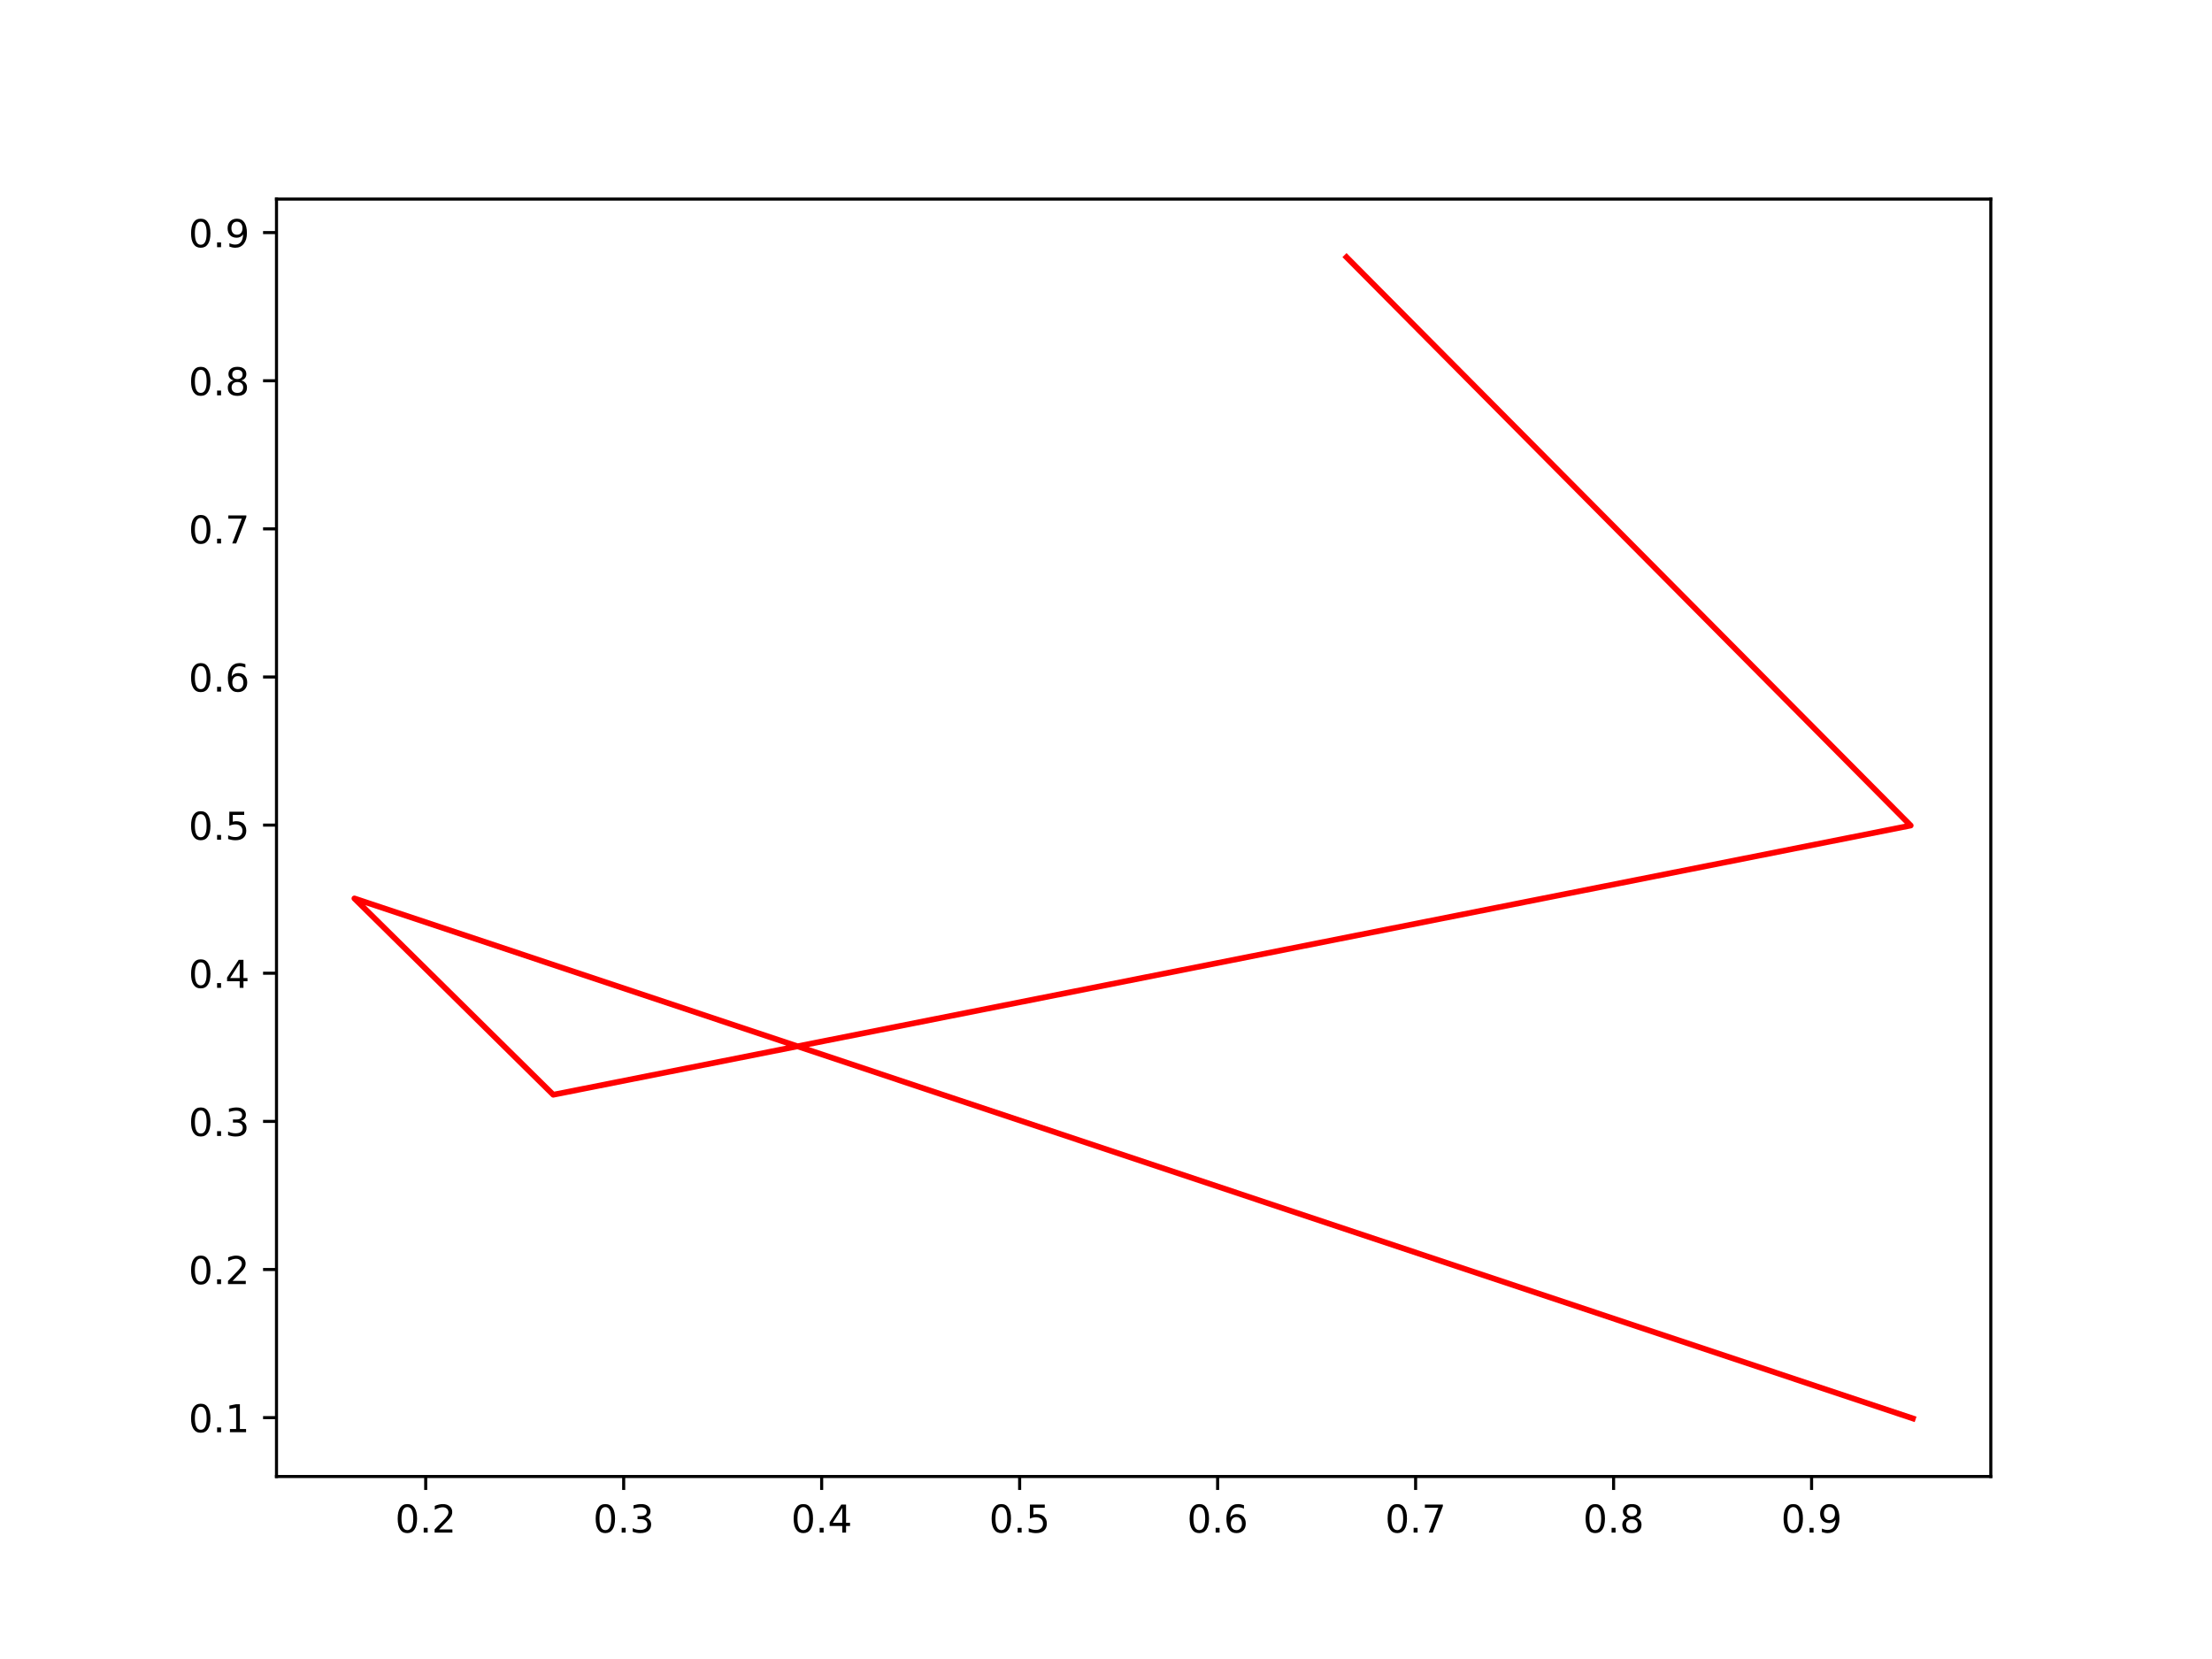
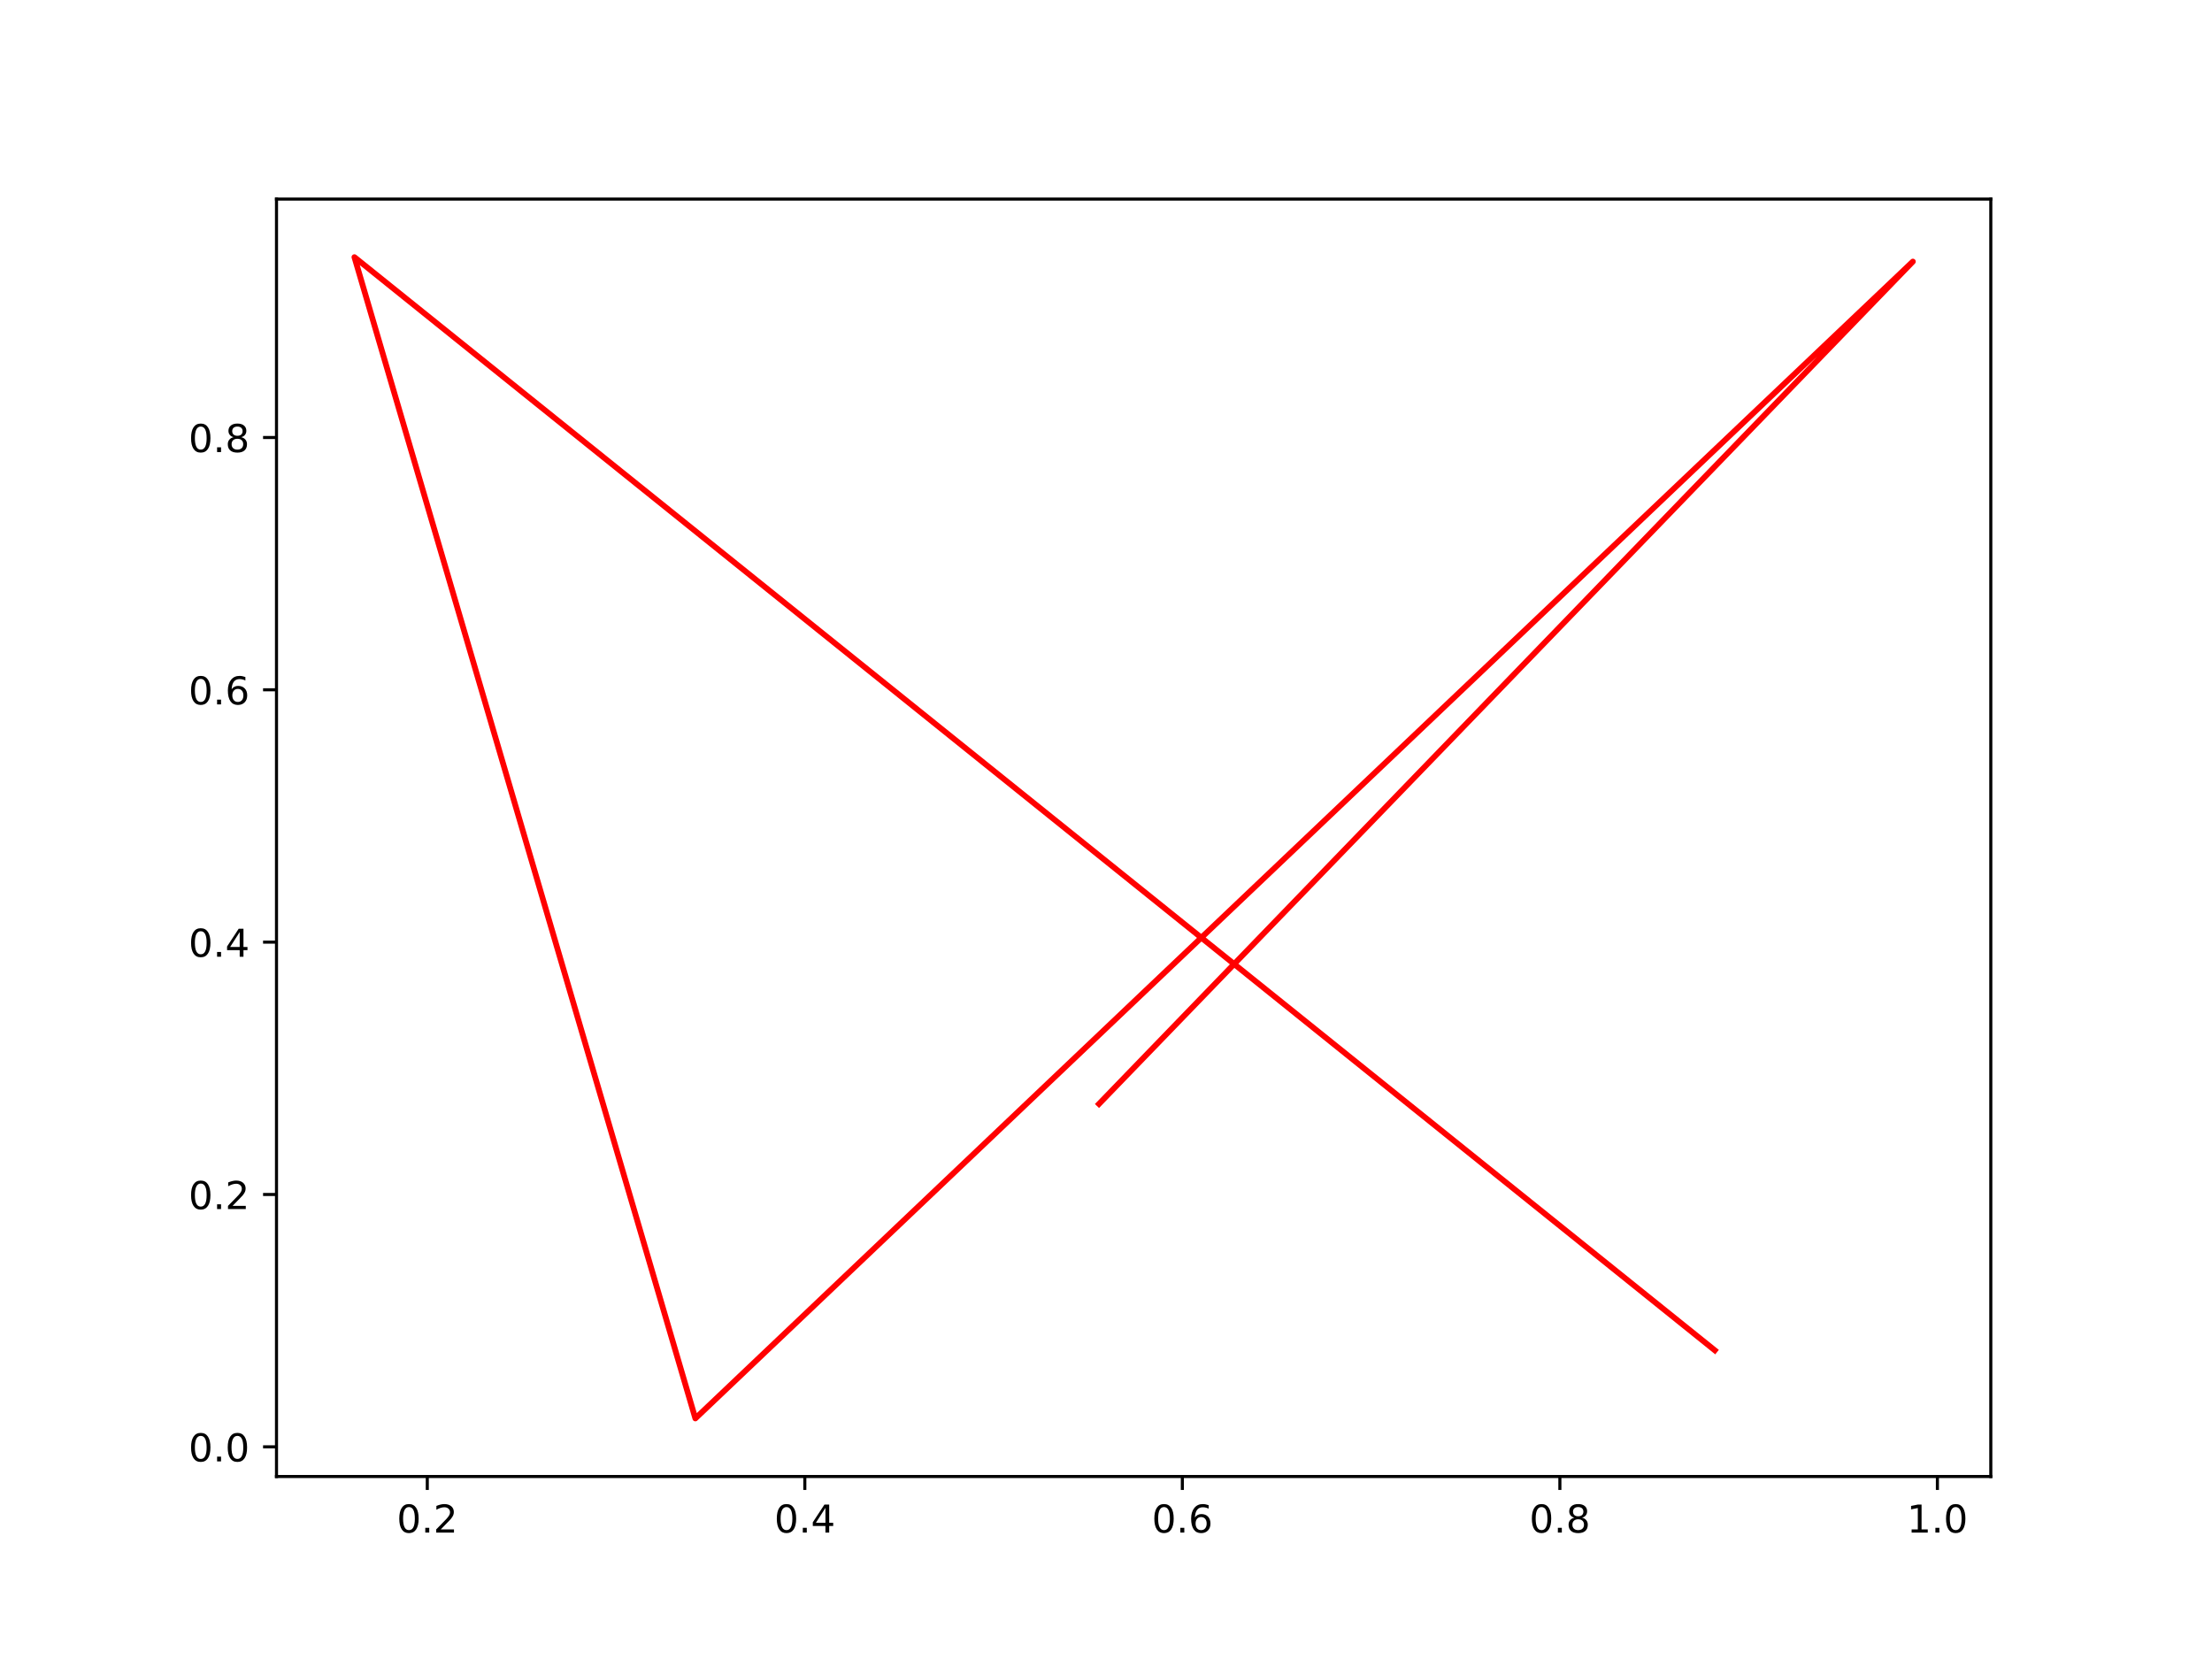
<svg xmlns="http://www.w3.org/2000/svg" xmlns:xlink="http://www.w3.org/1999/xlink" width="576pt" height="432pt" viewBox="0 0 576 432" version="1.1">
  <defs>
    <style type="text/css">*{stroke-linejoin: round; stroke-linecap: butt}</style>
  </defs>
  <g id="figure_1">
    <g id="patch_1">
      <path d="M 0 432  L 576 432  L 576 0  L 0 0  z " style="fill: #ffffff" />
    </g>
    <g id="axes_1">
      <g id="patch_2">
        <path d="M 72 384.48  L 518.4 384.48  L 518.4 51.84  L 72 51.84  z " style="fill: #ffffff" />
      </g>
      <g id="matplotlib.axis_1">
        <g id="xtick_1">
          <g id="line2d_1">
            <defs>
-               <path id="m373b6af7ff" d="M 0 0  L 0 3.5  " style="stroke: #000000; stroke-width: 0.8" />
+               <path id="m9b3b334de2" d="M 0 0  L 0 3.5  " style="stroke: #000000; stroke-width: 0.8" />
            </defs>
            <g>
-               <use xlink:href="#m373b6af7ff" x="110.851" y="384.48" style="stroke: #000000; stroke-width: 0.8" />
+               <use xlink:href="#m9b3b334de2" x="111.265" y="384.48" style="stroke: #000000; stroke-width: 0.8" />
            </g>
          </g>
          <g id="text_1">
-             <g transform="translate(102.899 399.0784) scale(0.1 -0.1)">
+             <g transform="translate(103.313 399.0784) scale(0.1 -0.1)">
              <defs>
                <path id="DejaVuSans-30" d="M 2034 4250  Q 1547 4250 1301 3770  Q 1056 3291 1056 2328  Q 1056 1369 1301 889  Q 1547 409 2034 409  Q 2525 409 2770 889  Q 3016 1369 3016 2328  Q 3016 3291 2770 3770  Q 2525 4250 2034 4250  z M 2034 4750  Q 2819 4750 3233 4129  Q 3647 3509 3647 2328  Q 3647 1150 3233 529  Q 2819 -91 2034 -91  Q 1250 -91 836 529  Q 422 1150 422 2328  Q 422 3509 836 4129  Q 1250 4750 2034 4750  z " transform="scale(0.015625)" />
                <path id="DejaVuSans-2e" d="M 684 794  L 1344 794  L 1344 0  L 684 0  L 684 794  z " transform="scale(0.015625)" />
                <path id="DejaVuSans-32" d="M 1228 531  L 3431 531  L 3431 0  L 469 0  L 469 531  Q 828 903 1448 1529  Q 2069 2156 2228 2338  Q 2531 2678 2651 2914  Q 2772 3150 2772 3378  Q 2772 3750 2511 3984  Q 2250 4219 1831 4219  Q 1534 4219 1204 4116  Q 875 4013 500 3803  L 500 4441  Q 881 4594 1212 4672  Q 1544 4750 1819 4750  Q 2544 4750 2975 4387  Q 3406 4025 3406 3419  Q 3406 3131 3298 2873  Q 3191 2616 2906 2266  Q 2828 2175 2409 1742  Q 1991 1309 1228 531  z " transform="scale(0.015625)" />
              </defs>
              <use xlink:href="#DejaVuSans-30" />
              <use xlink:href="#DejaVuSans-2e" x="63.623" />
              <use xlink:href="#DejaVuSans-32" x="95.41" />
            </g>
          </g>
        </g>
        <g id="xtick_2">
          <g id="line2d_2">
            <g>
-               <use xlink:href="#m373b6af7ff" x="162.405" y="384.48" style="stroke: #000000; stroke-width: 0.8" />
+               <use xlink:href="#m9b3b334de2" x="209.572" y="384.48" style="stroke: #000000; stroke-width: 0.8" />
            </g>
          </g>
          <g id="text_2">
-             <g transform="translate(154.4535 399.0784) scale(0.1 -0.1)">
-               <defs>
-                 <path id="DejaVuSans-33" d="M 2597 2516  Q 3050 2419 3304 2112  Q 3559 1806 3559 1356  Q 3559 666 3084 287  Q 2609 -91 1734 -91  Q 1441 -91 1130 -33  Q 819 25 488 141  L 488 750  Q 750 597 1062 519  Q 1375 441 1716 441  Q 2309 441 2620 675  Q 2931 909 2931 1356  Q 2931 1769 2642 2001  Q 2353 2234 1838 2234  L 1294 2234  L 1294 2753  L 1863 2753  Q 2328 2753 2575 2939  Q 2822 3125 2822 3475  Q 2822 3834 2567 4026  Q 2313 4219 1838 4219  Q 1578 4219 1281 4162  Q 984 4106 628 3988  L 628 4550  Q 988 4650 1302 4700  Q 1616 4750 1894 4750  Q 2613 4750 3031 4423  Q 3450 4097 3450 3541  Q 3450 3153 3228 2886  Q 3006 2619 2597 2516  z " transform="scale(0.015625)" />
-               </defs>
-               <use xlink:href="#DejaVuSans-30" />
-               <use xlink:href="#DejaVuSans-2e" x="63.623" />
-               <use xlink:href="#DejaVuSans-33" x="95.41" />
+             <g transform="translate(201.6206 399.0784) scale(0.1 -0.1)">
+               <defs>
+                 <path id="DejaVuSans-34" d="M 2419 4116  L 825 1625  L 2419 1625  L 2419 4116  z M 2253 4666  L 3047 4666  L 3047 1625  L 3713 1625  L 3713 1100  L 3047 1100  L 3047 0  L 2419 0  L 2419 1100  L 313 1100  L 313 1709  L 2253 4666  z " transform="scale(0.015625)" />
+               </defs>
+               <use xlink:href="#DejaVuSans-30" />
+               <use xlink:href="#DejaVuSans-2e" x="63.623" />
+               <use xlink:href="#DejaVuSans-34" x="95.41" />
            </g>
          </g>
        </g>
        <g id="xtick_3">
          <g id="line2d_3">
            <g>
-               <use xlink:href="#m373b6af7ff" x="213.959" y="384.48" style="stroke: #000000; stroke-width: 0.8" />
+               <use xlink:href="#m9b3b334de2" x="307.88" y="384.48" style="stroke: #000000; stroke-width: 0.8" />
            </g>
          </g>
          <g id="text_3">
-             <g transform="translate(206.0079 399.0784) scale(0.1 -0.1)">
-               <defs>
-                 <path id="DejaVuSans-34" d="M 2419 4116  L 825 1625  L 2419 1625  L 2419 4116  z M 2253 4666  L 3047 4666  L 3047 1625  L 3713 1625  L 3713 1100  L 3047 1100  L 3047 0  L 2419 0  L 2419 1100  L 313 1100  L 313 1709  L 2253 4666  z " transform="scale(0.015625)" />
-               </defs>
-               <use xlink:href="#DejaVuSans-30" />
-               <use xlink:href="#DejaVuSans-2e" x="63.623" />
-               <use xlink:href="#DejaVuSans-34" x="95.41" />
+             <g transform="translate(299.9282 399.0784) scale(0.1 -0.1)">
+               <defs>
+                 <path id="DejaVuSans-36" d="M 2113 2584  Q 1688 2584 1439 2293  Q 1191 2003 1191 1497  Q 1191 994 1439 701  Q 1688 409 2113 409  Q 2538 409 2786 701  Q 3034 994 3034 1497  Q 3034 2003 2786 2293  Q 2538 2584 2113 2584  z M 3366 4563  L 3366 3988  Q 3128 4100 2886 4159  Q 2644 4219 2406 4219  Q 1781 4219 1451 3797  Q 1122 3375 1075 2522  Q 1259 2794 1537 2939  Q 1816 3084 2150 3084  Q 2853 3084 3261 2657  Q 3669 2231 3669 1497  Q 3669 778 3244 343  Q 2819 -91 2113 -91  Q 1303 -91 875 529  Q 447 1150 447 2328  Q 447 3434 972 4092  Q 1497 4750 2381 4750  Q 2619 4750 2861 4703  Q 3103 4656 3366 4563  z " transform="scale(0.015625)" />
+               </defs>
+               <use xlink:href="#DejaVuSans-30" />
+               <use xlink:href="#DejaVuSans-2e" x="63.623" />
+               <use xlink:href="#DejaVuSans-36" x="95.41" />
            </g>
          </g>
        </g>
        <g id="xtick_4">
          <g id="line2d_4">
            <g>
-               <use xlink:href="#m373b6af7ff" x="265.514" y="384.48" style="stroke: #000000; stroke-width: 0.8" />
+               <use xlink:href="#m9b3b334de2" x="406.187" y="384.48" style="stroke: #000000; stroke-width: 0.8" />
            </g>
          </g>
          <g id="text_4">
-             <g transform="translate(257.5624 399.0784) scale(0.1 -0.1)">
-               <defs>
-                 <path id="DejaVuSans-35" d="M 691 4666  L 3169 4666  L 3169 4134  L 1269 4134  L 1269 2991  Q 1406 3038 1543 3061  Q 1681 3084 1819 3084  Q 2600 3084 3056 2656  Q 3513 2228 3513 1497  Q 3513 744 3044 326  Q 2575 -91 1722 -91  Q 1428 -91 1123 -41  Q 819 9 494 109  L 494 744  Q 775 591 1075 516  Q 1375 441 1709 441  Q 2250 441 2565 725  Q 2881 1009 2881 1497  Q 2881 1984 2565 2268  Q 2250 2553 1709 2553  Q 1456 2553 1204 2497  Q 953 2441 691 2322  L 691 4666  z " transform="scale(0.015625)" />
-               </defs>
-               <use xlink:href="#DejaVuSans-30" />
-               <use xlink:href="#DejaVuSans-2e" x="63.623" />
-               <use xlink:href="#DejaVuSans-35" x="95.41" />
+             <g transform="translate(398.2357 399.0784) scale(0.1 -0.1)">
+               <defs>
+                 <path id="DejaVuSans-38" d="M 2034 2216  Q 1584 2216 1326 1975  Q 1069 1734 1069 1313  Q 1069 891 1326 650  Q 1584 409 2034 409  Q 2484 409 2743 651  Q 3003 894 3003 1313  Q 3003 1734 2745 1975  Q 2488 2216 2034 2216  z M 1403 2484  Q 997 2584 770 2862  Q 544 3141 544 3541  Q 544 4100 942 4425  Q 1341 4750 2034 4750  Q 2731 4750 3128 4425  Q 3525 4100 3525 3541  Q 3525 3141 3298 2862  Q 3072 2584 2669 2484  Q 3125 2378 3379 2068  Q 3634 1759 3634 1313  Q 3634 634 3220 271  Q 2806 -91 2034 -91  Q 1263 -91 848 271  Q 434 634 434 1313  Q 434 1759 690 2068  Q 947 2378 1403 2484  z M 1172 3481  Q 1172 3119 1398 2916  Q 1625 2713 2034 2713  Q 2441 2713 2670 2916  Q 2900 3119 2900 3481  Q 2900 3844 2670 4047  Q 2441 4250 2034 4250  Q 1625 4250 1398 4047  Q 1172 3844 1172 3481  z " transform="scale(0.015625)" />
+               </defs>
+               <use xlink:href="#DejaVuSans-30" />
+               <use xlink:href="#DejaVuSans-2e" x="63.623" />
+               <use xlink:href="#DejaVuSans-38" x="95.41" />
            </g>
          </g>
        </g>
        <g id="xtick_5">
          <g id="line2d_5">
            <g>
-               <use xlink:href="#m373b6af7ff" x="317.068" y="384.48" style="stroke: #000000; stroke-width: 0.8" />
+               <use xlink:href="#m9b3b334de2" x="504.495" y="384.48" style="stroke: #000000; stroke-width: 0.8" />
            </g>
          </g>
          <g id="text_5">
-             <g transform="translate(309.1169 399.0784) scale(0.1 -0.1)">
-               <defs>
-                 <path id="DejaVuSans-36" d="M 2113 2584  Q 1688 2584 1439 2293  Q 1191 2003 1191 1497  Q 1191 994 1439 701  Q 1688 409 2113 409  Q 2538 409 2786 701  Q 3034 994 3034 1497  Q 3034 2003 2786 2293  Q 2538 2584 2113 2584  z M 3366 4563  L 3366 3988  Q 3128 4100 2886 4159  Q 2644 4219 2406 4219  Q 1781 4219 1451 3797  Q 1122 3375 1075 2522  Q 1259 2794 1537 2939  Q 1816 3084 2150 3084  Q 2853 3084 3261 2657  Q 3669 2231 3669 1497  Q 3669 778 3244 343  Q 2819 -91 2113 -91  Q 1303 -91 875 529  Q 447 1150 447 2328  Q 447 3434 972 4092  Q 1497 4750 2381 4750  Q 2619 4750 2861 4703  Q 3103 4656 3366 4563  z " transform="scale(0.015625)" />
-               </defs>
-               <use xlink:href="#DejaVuSans-30" />
-               <use xlink:href="#DejaVuSans-2e" x="63.623" />
-               <use xlink:href="#DejaVuSans-36" x="95.41" />
-             </g>
-           </g>
-         </g>
-         <g id="xtick_6">
-           <g id="line2d_6">
-             <g>
-               <use xlink:href="#m373b6af7ff" x="368.623" y="384.48" style="stroke: #000000; stroke-width: 0.8" />
-             </g>
-           </g>
-           <g id="text_6">
-             <g transform="translate(360.6713 399.0784) scale(0.1 -0.1)">
-               <defs>
-                 <path id="DejaVuSans-37" d="M 525 4666  L 3525 4666  L 3525 4397  L 1831 0  L 1172 0  L 2766 4134  L 525 4134  L 525 4666  z " transform="scale(0.015625)" />
-               </defs>
-               <use xlink:href="#DejaVuSans-30" />
-               <use xlink:href="#DejaVuSans-2e" x="63.623" />
-               <use xlink:href="#DejaVuSans-37" x="95.41" />
-             </g>
-           </g>
-         </g>
-         <g id="xtick_7">
-           <g id="line2d_7">
-             <g>
-               <use xlink:href="#m373b6af7ff" x="420.177" y="384.48" style="stroke: #000000; stroke-width: 0.8" />
-             </g>
-           </g>
-           <g id="text_7">
-             <g transform="translate(412.2258 399.0784) scale(0.1 -0.1)">
-               <defs>
-                 <path id="DejaVuSans-38" d="M 2034 2216  Q 1584 2216 1326 1975  Q 1069 1734 1069 1313  Q 1069 891 1326 650  Q 1584 409 2034 409  Q 2484 409 2743 651  Q 3003 894 3003 1313  Q 3003 1734 2745 1975  Q 2488 2216 2034 2216  z M 1403 2484  Q 997 2584 770 2862  Q 544 3141 544 3541  Q 544 4100 942 4425  Q 1341 4750 2034 4750  Q 2731 4750 3128 4425  Q 3525 4100 3525 3541  Q 3525 3141 3298 2862  Q 3072 2584 2669 2484  Q 3125 2378 3379 2068  Q 3634 1759 3634 1313  Q 3634 634 3220 271  Q 2806 -91 2034 -91  Q 1263 -91 848 271  Q 434 634 434 1313  Q 434 1759 690 2068  Q 947 2378 1403 2484  z M 1172 3481  Q 1172 3119 1398 2916  Q 1625 2713 2034 2713  Q 2441 2713 2670 2916  Q 2900 3119 2900 3481  Q 2900 3844 2670 4047  Q 2441 4250 2034 4250  Q 1625 4250 1398 4047  Q 1172 3844 1172 3481  z " transform="scale(0.015625)" />
-               </defs>
-               <use xlink:href="#DejaVuSans-30" />
-               <use xlink:href="#DejaVuSans-2e" x="63.623" />
-               <use xlink:href="#DejaVuSans-38" x="95.41" />
-             </g>
-           </g>
-         </g>
-         <g id="xtick_8">
-           <g id="line2d_8">
-             <g>
-               <use xlink:href="#m373b6af7ff" x="471.732" y="384.48" style="stroke: #000000; stroke-width: 0.8" />
-             </g>
-           </g>
-           <g id="text_8">
-             <g transform="translate(463.7802 399.0784) scale(0.1 -0.1)">
-               <defs>
-                 <path id="DejaVuSans-39" d="M 703 97  L 703 672  Q 941 559 1184 500  Q 1428 441 1663 441  Q 2288 441 2617 861  Q 2947 1281 2994 2138  Q 2813 1869 2534 1725  Q 2256 1581 1919 1581  Q 1219 1581 811 2004  Q 403 2428 403 3163  Q 403 3881 828 4315  Q 1253 4750 1959 4750  Q 2769 4750 3195 4129  Q 3622 3509 3622 2328  Q 3622 1225 3098 567  Q 2575 -91 1691 -91  Q 1453 -91 1209 -44  Q 966 3 703 97  z M 1959 2075  Q 2384 2075 2632 2365  Q 2881 2656 2881 3163  Q 2881 3666 2632 3958  Q 2384 4250 1959 4250  Q 1534 4250 1286 3958  Q 1038 3666 1038 3163  Q 1038 2656 1286 2365  Q 1534 2075 1959 2075  z " transform="scale(0.015625)" />
-               </defs>
-               <use xlink:href="#DejaVuSans-30" />
-               <use xlink:href="#DejaVuSans-2e" x="63.623" />
-               <use xlink:href="#DejaVuSans-39" x="95.41" />
+             <g transform="translate(496.5433 399.0784) scale(0.1 -0.1)">
+               <defs>
+                 <path id="DejaVuSans-31" d="M 794 531  L 1825 531  L 1825 4091  L 703 3866  L 703 4441  L 1819 4666  L 2450 4666  L 2450 531  L 3481 531  L 3481 0  L 794 0  L 794 531  z " transform="scale(0.015625)" />
+               </defs>
+               <use xlink:href="#DejaVuSans-31" />
+               <use xlink:href="#DejaVuSans-2e" x="63.623" />
+               <use xlink:href="#DejaVuSans-30" x="95.41" />
            </g>
          </g>
        </g>
      </g>
      <g id="matplotlib.axis_2">
        <g id="ytick_1">
+           <g id="line2d_6">
+             <defs>
+               <path id="m39ec0f9456" d="M 0 0  L -3.5 0  " style="stroke: #000000; stroke-width: 0.8" />
+             </defs>
+             <g>
+               <use xlink:href="#m39ec0f9456" x="72" y="376.746" style="stroke: #000000; stroke-width: 0.8" />
+             </g>
+           </g>
+           <g id="text_6">
+             <g transform="translate(49.09687 380.5454) scale(0.1 -0.1)">
+               <use xlink:href="#DejaVuSans-30" />
+               <use xlink:href="#DejaVuSans-2e" x="63.623" />
+               <use xlink:href="#DejaVuSans-30" x="95.41" />
+             </g>
+           </g>
+         </g>
+         <g id="ytick_2">
+           <g id="line2d_7">
+             <g>
+               <use xlink:href="#m39ec0f9456" x="72" y="311.039" style="stroke: #000000; stroke-width: 0.8" />
+             </g>
+           </g>
+           <g id="text_7">
+             <g transform="translate(49.09687 314.8386) scale(0.1 -0.1)">
+               <use xlink:href="#DejaVuSans-30" />
+               <use xlink:href="#DejaVuSans-2e" x="63.623" />
+               <use xlink:href="#DejaVuSans-32" x="95.41" />
+             </g>
+           </g>
+         </g>
+         <g id="ytick_3">
+           <g id="line2d_8">
+             <g>
+               <use xlink:href="#m39ec0f9456" x="72" y="245.333" style="stroke: #000000; stroke-width: 0.8" />
+             </g>
+           </g>
+           <g id="text_8">
+             <g transform="translate(49.09687 249.1317) scale(0.1 -0.1)">
+               <use xlink:href="#DejaVuSans-30" />
+               <use xlink:href="#DejaVuSans-2e" x="63.623" />
+               <use xlink:href="#DejaVuSans-34" x="95.41" />
+             </g>
+           </g>
+         </g>
+         <g id="ytick_4">
          <g id="line2d_9">
-             <defs>
-               <path id="m393f7c7f98" d="M 0 0  L -3.5 0  " style="stroke: #000000; stroke-width: 0.8" />
-             </defs>
-             <g>
-               <use xlink:href="#m393f7c7f98" x="72" y="369.147" style="stroke: #000000; stroke-width: 0.8" />
+             <g>
+               <use xlink:href="#m39ec0f9456" x="72" y="179.626" style="stroke: #000000; stroke-width: 0.8" />
            </g>
          </g>
          <g id="text_9">
-             <g transform="translate(49.09687 372.9461) scale(0.1 -0.1)">
-               <defs>
-                 <path id="DejaVuSans-31" d="M 794 531  L 1825 531  L 1825 4091  L 703 3866  L 703 4441  L 1819 4666  L 2450 4666  L 2450 531  L 3481 531  L 3481 0  L 794 0  L 794 531  z " transform="scale(0.015625)" />
-               </defs>
-               <use xlink:href="#DejaVuSans-30" />
-               <use xlink:href="#DejaVuSans-2e" x="63.623" />
-               <use xlink:href="#DejaVuSans-31" x="95.41" />
-             </g>
-           </g>
-         </g>
-         <g id="ytick_2">
+             <g transform="translate(49.09687 183.4249) scale(0.1 -0.1)">
+               <use xlink:href="#DejaVuSans-30" />
+               <use xlink:href="#DejaVuSans-2e" x="63.623" />
+               <use xlink:href="#DejaVuSans-36" x="95.41" />
+             </g>
+           </g>
+         </g>
+         <g id="ytick_5">
          <g id="line2d_10">
            <g>
-               <use xlink:href="#m393f7c7f98" x="72" y="330.575" style="stroke: #000000; stroke-width: 0.8" />
+               <use xlink:href="#m39ec0f9456" x="72" y="113.919" style="stroke: #000000; stroke-width: 0.8" />
            </g>
          </g>
          <g id="text_10">
-             <g transform="translate(49.09687 334.3741) scale(0.1 -0.1)">
-               <use xlink:href="#DejaVuSans-30" />
-               <use xlink:href="#DejaVuSans-2e" x="63.623" />
-               <use xlink:href="#DejaVuSans-32" x="95.41" />
-             </g>
-           </g>
-         </g>
-         <g id="ytick_3">
-           <g id="line2d_11">
-             <g>
-               <use xlink:href="#m393f7c7f98" x="72" y="292.003" style="stroke: #000000; stroke-width: 0.8" />
-             </g>
-           </g>
-           <g id="text_11">
-             <g transform="translate(49.09687 295.8021) scale(0.1 -0.1)">
-               <use xlink:href="#DejaVuSans-30" />
-               <use xlink:href="#DejaVuSans-2e" x="63.623" />
-               <use xlink:href="#DejaVuSans-33" x="95.41" />
-             </g>
-           </g>
-         </g>
-         <g id="ytick_4">
-           <g id="line2d_12">
-             <g>
-               <use xlink:href="#m393f7c7f98" x="72" y="253.431" style="stroke: #000000; stroke-width: 0.8" />
-             </g>
-           </g>
-           <g id="text_12">
-             <g transform="translate(49.09687 257.2301) scale(0.1 -0.1)">
-               <use xlink:href="#DejaVuSans-30" />
-               <use xlink:href="#DejaVuSans-2e" x="63.623" />
-               <use xlink:href="#DejaVuSans-34" x="95.41" />
-             </g>
-           </g>
-         </g>
-         <g id="ytick_5">
-           <g id="line2d_13">
-             <g>
-               <use xlink:href="#m393f7c7f98" x="72" y="214.859" style="stroke: #000000; stroke-width: 0.8" />
-             </g>
-           </g>
-           <g id="text_13">
-             <g transform="translate(49.09687 218.6581) scale(0.1 -0.1)">
-               <use xlink:href="#DejaVuSans-30" />
-               <use xlink:href="#DejaVuSans-2e" x="63.623" />
-               <use xlink:href="#DejaVuSans-35" x="95.41" />
-             </g>
-           </g>
-         </g>
-         <g id="ytick_6">
-           <g id="line2d_14">
-             <g>
-               <use xlink:href="#m393f7c7f98" x="72" y="176.287" style="stroke: #000000; stroke-width: 0.8" />
-             </g>
-           </g>
-           <g id="text_14">
-             <g transform="translate(49.09687 180.0861) scale(0.1 -0.1)">
-               <use xlink:href="#DejaVuSans-30" />
-               <use xlink:href="#DejaVuSans-2e" x="63.623" />
-               <use xlink:href="#DejaVuSans-36" x="95.41" />
-             </g>
-           </g>
-         </g>
-         <g id="ytick_7">
-           <g id="line2d_15">
-             <g>
-               <use xlink:href="#m393f7c7f98" x="72" y="137.715" style="stroke: #000000; stroke-width: 0.8" />
-             </g>
-           </g>
-           <g id="text_15">
-             <g transform="translate(49.09687 141.5141) scale(0.1 -0.1)">
-               <use xlink:href="#DejaVuSans-30" />
-               <use xlink:href="#DejaVuSans-2e" x="63.623" />
-               <use xlink:href="#DejaVuSans-37" x="95.41" />
-             </g>
-           </g>
-         </g>
-         <g id="ytick_8">
-           <g id="line2d_16">
-             <g>
-               <use xlink:href="#m393f7c7f98" x="72" y="99.143" style="stroke: #000000; stroke-width: 0.8" />
-             </g>
-           </g>
-           <g id="text_16">
-             <g transform="translate(49.09687 102.9421) scale(0.1 -0.1)">
+             <g transform="translate(49.09687 117.7181) scale(0.1 -0.1)">
              <use xlink:href="#DejaVuSans-30" />
              <use xlink:href="#DejaVuSans-2e" x="63.623" />
              <use xlink:href="#DejaVuSans-38" x="95.41" />
            </g>
          </g>
        </g>
-         <g id="ytick_9">
-           <g id="line2d_17">
-             <g>
-               <use xlink:href="#m393f7c7f98" x="72" y="60.571" style="stroke: #000000; stroke-width: 0.8" />
-             </g>
-           </g>
-           <g id="text_17">
-             <g transform="translate(49.09687 64.37011) scale(0.1 -0.1)">
-               <use xlink:href="#DejaVuSans-30" />
-               <use xlink:href="#DejaVuSans-2e" x="63.623" />
-               <use xlink:href="#DejaVuSans-39" x="95.41" />
-             </g>
-           </g>
-         </g>
-       </g>
-       <g id="line2d_18">
-         <path d="M 498.109 369.36  L 92.291 233.954  L 144.066 285.067  L 497.539 214.964  L 350.629 66.96  " clip-path="url(#p28f4fae56e)" style="fill: none; stroke: #ff0000; stroke-width: 1.5; stroke-linecap: square" />
+       </g>
+       <g id="line2d_11">
+         <path d="M 286.171 287.463  L 498.109 68.111  L 181.068 369.36  L 92.291 66.96  L 446.531 351.616  " clip-path="url(#pb58152875c)" style="fill: none; stroke: #ff0000; stroke-width: 1.5; stroke-linecap: square" />
      </g>
      <g id="patch_3">
        <path d="M 72 384.48  L 72 51.84  " style="fill: none; stroke: #000000; stroke-width: 0.8; stroke-linejoin: miter; stroke-linecap: square" />
      </g>
      <g id="patch_4">
        <path d="M 518.4 384.48  L 518.4 51.84  " style="fill: none; stroke: #000000; stroke-width: 0.8; stroke-linejoin: miter; stroke-linecap: square" />
      </g>
      <g id="patch_5">
        <path d="M 72 384.48  L 518.4 384.48  " style="fill: none; stroke: #000000; stroke-width: 0.8; stroke-linejoin: miter; stroke-linecap: square" />
      </g>
      <g id="patch_6">
        <path d="M 72 51.84  L 518.4 51.84  " style="fill: none; stroke: #000000; stroke-width: 0.8; stroke-linejoin: miter; stroke-linecap: square" />
      </g>
    </g>
  </g>
  <defs>
-     <clipPath id="p28f4fae56e">
+     <clipPath id="pb58152875c">
      <rect x="72" y="51.84" width="446.4" height="332.64" />
    </clipPath>
  </defs>
</svg>
